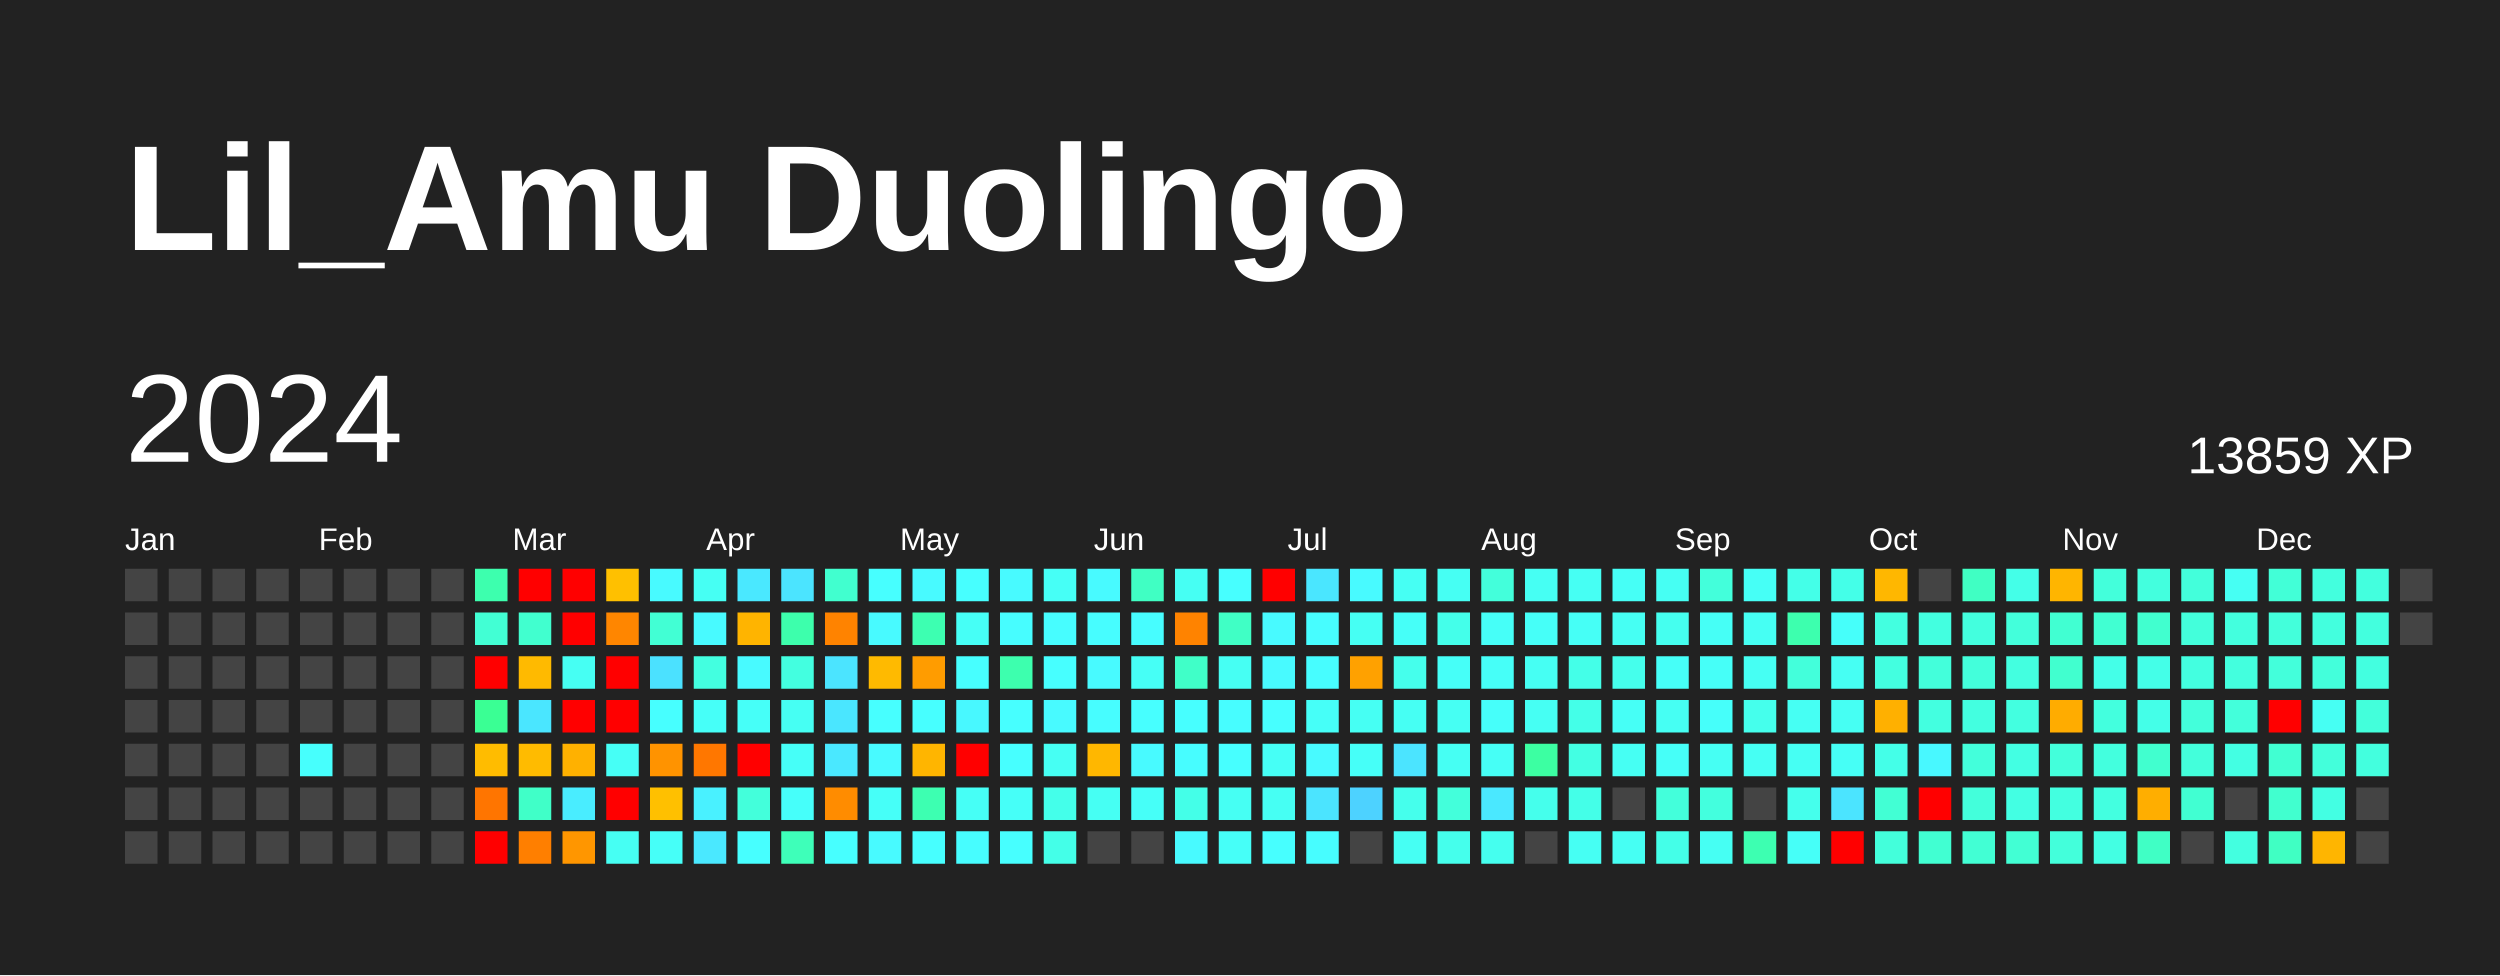
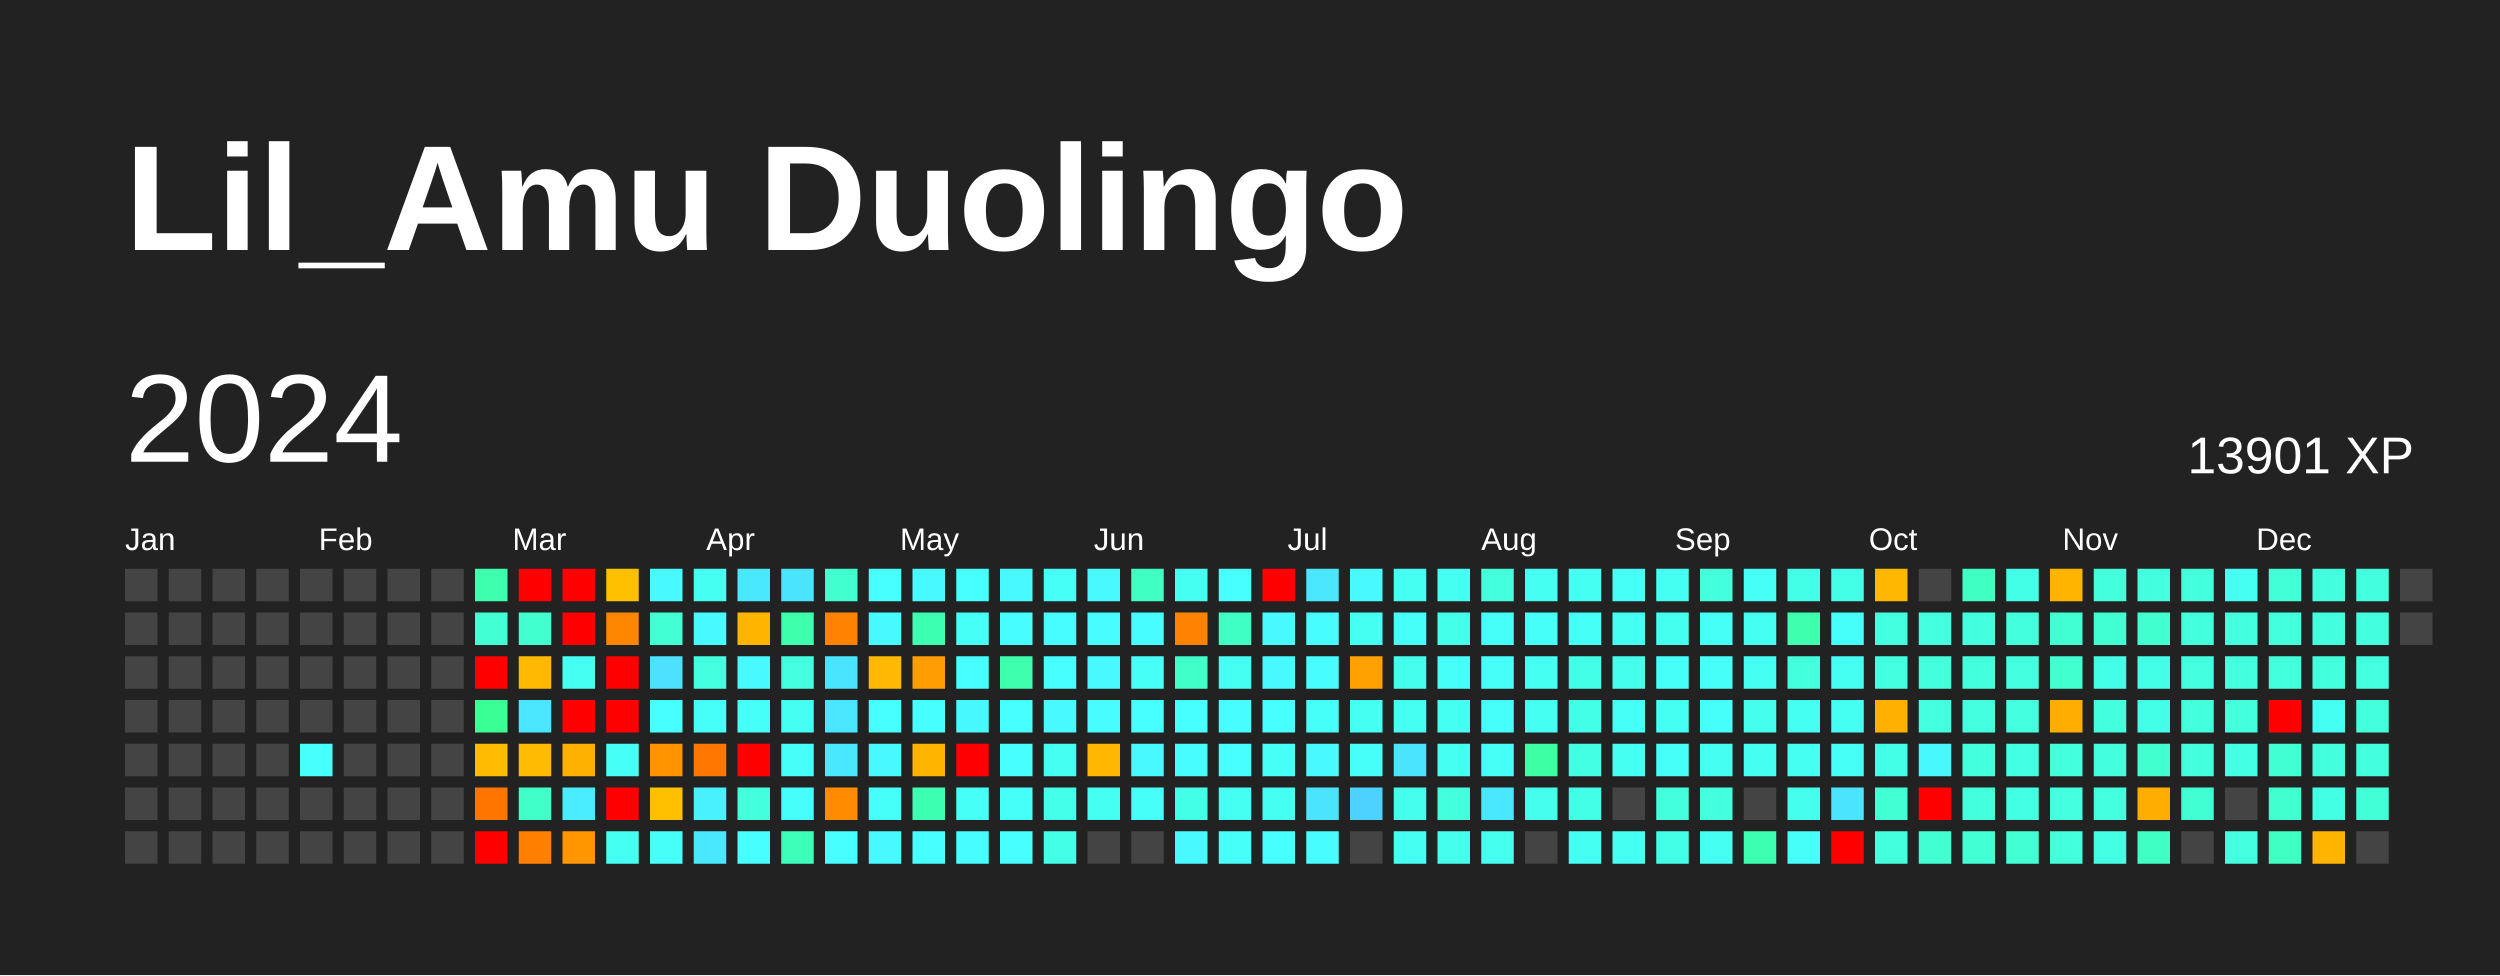
<svg xmlns="http://www.w3.org/2000/svg" baseProfile="full" height="78mm" version="1.1" viewBox="0,0,200,78" width="200mm">
  <defs />
  <rect fill="#222222" height="78" width="200" x="0" y="0" />
  <text fill="#FFFFFF" style="font-size:12px; font-family:Arial; font-weight:bold;" x="10" y="20">Lil_Amu Duolingo</text>
  <text dominant-baseline="hanging" fill="#FFFFFF" style="font-size:10.0px; font-family:Arial;" x="10" y="30">2024</text>
-   <text dominant-baseline="hanging" fill="#FFFFFF" style="font-size:4.125px; font-family:Arial;" x="175" y="35">13859 XP</text>
+   <text dominant-baseline="hanging" fill="#FFFFFF" style="font-size:4.125px; font-family:Arial;" x="175" y="35">13901 XP</text>
  <text fill="#FFFFFF" style="font-size:2.5px; font-family:Arial" x="10.0" y="44">Jan</text>
  <text fill="#FFFFFF" style="font-size:2.5px; font-family:Arial" x="25.5" y="44">Feb</text>
  <text fill="#FFFFFF" style="font-size:2.5px; font-family:Arial" x="41.0" y="44">Mar</text>
  <text fill="#FFFFFF" style="font-size:2.5px; font-family:Arial" x="56.5" y="44">Apr</text>
  <text fill="#FFFFFF" style="font-size:2.5px; font-family:Arial" x="72.0" y="44">May</text>
  <text fill="#FFFFFF" style="font-size:2.5px; font-family:Arial" x="87.5" y="44">Jun</text>
  <text fill="#FFFFFF" style="font-size:2.5px; font-family:Arial" x="103.0" y="44">Jul</text>
  <text fill="#FFFFFF" style="font-size:2.5px; font-family:Arial" x="118.5" y="44">Aug</text>
  <text fill="#FFFFFF" style="font-size:2.5px; font-family:Arial" x="134.0" y="44">Sep</text>
  <text fill="#FFFFFF" style="font-size:2.5px; font-family:Arial" x="149.5" y="44">Oct</text>
  <text fill="#FFFFFF" style="font-size:2.5px; font-family:Arial" x="165.0" y="44">Nov</text>
  <text fill="#FFFFFF" style="font-size:2.5px; font-family:Arial" x="180.5" y="44">Dec</text>
  <rect fill="#444444" height="2.6" width="2.6" x="10.0" y="45.5" />
  <rect fill="#444444" height="2.6" width="2.6" x="10.0" y="49.0" />
  <rect fill="#444444" height="2.6" width="2.6" x="10.0" y="52.5" />
  <rect fill="#444444" height="2.6" width="2.6" x="10.0" y="56.0" />
  <rect fill="#444444" height="2.6" width="2.6" x="10.0" y="59.5" />
  <rect fill="#444444" height="2.6" width="2.6" x="10.0" y="63.0" />
  <rect fill="#444444" height="2.6" width="2.6" x="10.0" y="66.5" />
  <rect fill="#444444" height="2.6" width="2.6" x="13.5" y="45.5" />
  <rect fill="#444444" height="2.6" width="2.6" x="13.5" y="49.0" />
  <rect fill="#444444" height="2.6" width="2.6" x="13.5" y="52.5" />
  <rect fill="#444444" height="2.6" width="2.6" x="13.5" y="56.0" />
  <rect fill="#444444" height="2.6" width="2.6" x="13.5" y="59.5" />
  <rect fill="#444444" height="2.6" width="2.6" x="13.5" y="63.0" />
  <rect fill="#444444" height="2.6" width="2.6" x="13.5" y="66.5" />
  <rect fill="#444444" height="2.6" width="2.6" x="17.0" y="45.5" />
  <rect fill="#444444" height="2.6" width="2.6" x="17.0" y="49.0" />
  <rect fill="#444444" height="2.6" width="2.6" x="17.0" y="52.5" />
  <rect fill="#444444" height="2.6" width="2.6" x="17.0" y="56.0" />
  <rect fill="#444444" height="2.6" width="2.6" x="17.0" y="59.5" />
  <rect fill="#444444" height="2.6" width="2.6" x="17.0" y="63.0" />
  <rect fill="#444444" height="2.6" width="2.6" x="17.0" y="66.5" />
  <rect fill="#444444" height="2.6" width="2.6" x="20.5" y="45.5" />
  <rect fill="#444444" height="2.6" width="2.6" x="20.5" y="49.0" />
  <rect fill="#444444" height="2.6" width="2.6" x="20.5" y="52.5" />
  <rect fill="#444444" height="2.6" width="2.6" x="20.5" y="56.0" />
  <rect fill="#444444" height="2.6" width="2.6" x="20.5" y="59.5" />
  <rect fill="#444444" height="2.6" width="2.6" x="20.5" y="63.0" />
  <rect fill="#444444" height="2.6" width="2.6" x="20.5" y="66.5" />
  <rect fill="#444444" height="2.6" width="2.6" x="24.0" y="45.5" />
  <rect fill="#444444" height="2.6" width="2.6" x="24.0" y="49.0" />
  <rect fill="#444444" height="2.6" width="2.6" x="24.0" y="52.5" />
  <rect fill="#444444" height="2.6" width="2.6" x="24.0" y="56.0" />
  <rect fill="#47fffd" height="2.6" width="2.6" x="24.0" y="59.5" />
  <rect fill="#444444" height="2.6" width="2.6" x="24.0" y="63.0" />
  <rect fill="#444444" height="2.6" width="2.6" x="24.0" y="66.5" />
  <rect fill="#444444" height="2.6" width="2.6" x="27.5" y="45.5" />
  <rect fill="#444444" height="2.6" width="2.6" x="27.5" y="49.0" />
  <rect fill="#444444" height="2.6" width="2.6" x="27.5" y="52.5" />
  <rect fill="#444444" height="2.6" width="2.6" x="27.5" y="56.0" />
  <rect fill="#444444" height="2.6" width="2.6" x="27.5" y="59.5" />
  <rect fill="#444444" height="2.6" width="2.6" x="27.5" y="63.0" />
  <rect fill="#444444" height="2.6" width="2.6" x="27.5" y="66.5" />
  <rect fill="#444444" height="2.6" width="2.6" x="31.0" y="45.5" />
  <rect fill="#444444" height="2.6" width="2.6" x="31.0" y="49.0" />
  <rect fill="#444444" height="2.6" width="2.6" x="31.0" y="52.5" />
  <rect fill="#444444" height="2.6" width="2.6" x="31.0" y="56.0" />
  <rect fill="#444444" height="2.6" width="2.6" x="31.0" y="59.5" />
  <rect fill="#444444" height="2.6" width="2.6" x="31.0" y="63.0" />
  <rect fill="#444444" height="2.6" width="2.6" x="31.0" y="66.5" />
  <rect fill="#444444" height="2.6" width="2.6" x="34.5" y="45.5" />
  <rect fill="#444444" height="2.6" width="2.6" x="34.5" y="49.0" />
  <rect fill="#444444" height="2.6" width="2.6" x="34.5" y="52.5" />
  <rect fill="#444444" height="2.6" width="2.6" x="34.5" y="56.0" />
  <rect fill="#444444" height="2.6" width="2.6" x="34.5" y="59.5" />
  <rect fill="#444444" height="2.6" width="2.6" x="34.5" y="63.0" />
  <rect fill="#444444" height="2.6" width="2.6" x="34.5" y="66.5" />
  <rect fill="#3dffae" height="2.6" width="2.6" x="38.0" y="45.5" />
  <rect fill="#42ffd4" height="2.6" width="2.6" x="38.0" y="49.0" />
  <rect fill="red" height="2.6" width="2.6" x="38.0" y="52.5" />
  <rect fill="#3aff94" height="2.6" width="2.6" x="38.0" y="56.0" />
  <rect fill="#ffbc00" height="2.6" width="2.6" x="38.0" y="59.5" />
  <rect fill="#ff7500" height="2.6" width="2.6" x="38.0" y="63.0" />
  <rect fill="red" height="2.6" width="2.6" x="38.0" y="66.5" />
  <rect fill="red" height="2.6" width="2.6" x="41.5" y="45.5" />
  <rect fill="#41ffcf" height="2.6" width="2.6" x="41.5" y="49.0" />
  <rect fill="#ffba00" height="2.6" width="2.6" x="41.5" y="52.5" />
  <rect fill="#4ae6ff" height="2.6" width="2.6" x="41.5" y="56.0" />
  <rect fill="#ffbb00" height="2.6" width="2.6" x="41.5" y="59.5" />
  <rect fill="#40ffc8" height="2.6" width="2.6" x="41.5" y="63.0" />
  <rect fill="#ff7f00" height="2.6" width="2.6" x="41.5" y="66.5" />
  <rect fill="red" height="2.6" width="2.6" x="45.0" y="45.5" />
  <rect fill="red" height="2.6" width="2.6" x="45.0" y="49.0" />
  <rect fill="#46fff3" height="2.6" width="2.6" x="45.0" y="52.5" />
  <rect fill="red" height="2.6" width="2.6" x="45.0" y="56.0" />
  <rect fill="#ffb100" height="2.6" width="2.6" x="45.0" y="59.5" />
  <rect fill="#49edff" height="2.6" width="2.6" x="45.0" y="63.0" />
  <rect fill="#ff9600" height="2.6" width="2.6" x="45.0" y="66.5" />
  <rect fill="#ffc000" height="2.6" width="2.6" x="48.5" y="45.5" />
  <rect fill="#ff8600" height="2.6" width="2.6" x="48.5" y="49.0" />
  <rect fill="red" height="2.6" width="2.6" x="48.5" y="52.5" />
  <rect fill="red" height="2.6" width="2.6" x="48.5" y="56.0" />
  <rect fill="#46fff6" height="2.6" width="2.6" x="48.5" y="59.5" />
  <rect fill="red" height="2.6" width="2.6" x="48.5" y="63.0" />
  <rect fill="#46fff3" height="2.6" width="2.6" x="48.5" y="66.5" />
  <rect fill="#48faff" height="2.6" width="2.6" x="52.0" y="45.5" />
  <rect fill="#42ffd4" height="2.6" width="2.6" x="52.0" y="49.0" />
  <rect fill="#4be1ff" height="2.6" width="2.6" x="52.0" y="52.5" />
  <rect fill="#47ffff" height="2.6" width="2.6" x="52.0" y="56.0" />
  <rect fill="#ff9300" height="2.6" width="2.6" x="52.0" y="59.5" />
  <rect fill="#ffc000" height="2.6" width="2.6" x="52.0" y="63.0" />
  <rect fill="#46fff8" height="2.6" width="2.6" x="52.0" y="66.5" />
  <rect fill="#46fff3" height="2.6" width="2.6" x="55.5" y="45.5" />
  <rect fill="#48faff" height="2.6" width="2.6" x="55.5" y="49.0" />
  <rect fill="#43ffe0" height="2.6" width="2.6" x="55.5" y="52.5" />
  <rect fill="#46fff8" height="2.6" width="2.6" x="55.5" y="56.0" />
  <rect fill="#ff7700" height="2.6" width="2.6" x="55.5" y="59.5" />
  <rect fill="#49f1ff" height="2.6" width="2.6" x="55.5" y="63.0" />
  <rect fill="#4ae8ff" height="2.6" width="2.6" x="55.5" y="66.5" />
  <rect fill="#4ae8ff" height="2.6" width="2.6" x="59.0" y="45.5" />
  <rect fill="#ffb400" height="2.6" width="2.6" x="59.0" y="49.0" />
  <rect fill="#48faff" height="2.6" width="2.6" x="59.0" y="52.5" />
  <rect fill="#46fff8" height="2.6" width="2.6" x="59.0" y="56.0" />
  <rect fill="red" height="2.6" width="2.6" x="59.0" y="59.5" />
  <rect fill="#43ffdb" height="2.6" width="2.6" x="59.0" y="63.0" />
  <rect fill="#47ffff" height="2.6" width="2.6" x="59.0" y="66.5" />
  <rect fill="#4be4ff" height="2.6" width="2.6" x="62.5" y="45.5" />
  <rect fill="#3dffac" height="2.6" width="2.6" x="62.5" y="49.0" />
  <rect fill="#43ffe0" height="2.6" width="2.6" x="62.5" y="52.5" />
  <rect fill="#46fff3" height="2.6" width="2.6" x="62.5" y="56.0" />
  <rect fill="#46fff8" height="2.6" width="2.6" x="62.5" y="59.5" />
  <rect fill="#46fffa" height="2.6" width="2.6" x="62.5" y="63.0" />
  <rect fill="#3effb9" height="2.6" width="2.6" x="62.5" y="66.5" />
  <rect fill="#41ffcf" height="2.6" width="2.6" x="66.0" y="45.5" />
  <rect fill="#ff8300" height="2.6" width="2.6" x="66.0" y="49.0" />
  <rect fill="#4be4ff" height="2.6" width="2.6" x="66.0" y="52.5" />
  <rect fill="#4ae6ff" height="2.6" width="2.6" x="66.0" y="56.0" />
  <rect fill="#4ae8ff" height="2.6" width="2.6" x="66.0" y="59.5" />
  <rect fill="#ff8c00" height="2.6" width="2.6" x="66.0" y="63.0" />
  <rect fill="#47ffff" height="2.6" width="2.6" x="66.0" y="66.5" />
  <rect fill="#47ffff" height="2.6" width="2.6" x="69.5" y="45.5" />
  <rect fill="#48faff" height="2.6" width="2.6" x="69.5" y="49.0" />
  <rect fill="#ffba00" height="2.6" width="2.6" x="69.5" y="52.5" />
  <rect fill="#47ffff" height="2.6" width="2.6" x="69.5" y="56.0" />
  <rect fill="#48faff" height="2.6" width="2.6" x="69.5" y="59.5" />
  <rect fill="#46fff8" height="2.6" width="2.6" x="69.5" y="63.0" />
  <rect fill="#48faff" height="2.6" width="2.6" x="69.5" y="66.5" />
  <rect fill="#48faff" height="2.6" width="2.6" x="73.0" y="45.5" />
  <rect fill="#3dffb1" height="2.6" width="2.6" x="73.0" y="49.0" />
  <rect fill="#ff9c00" height="2.6" width="2.6" x="73.0" y="52.5" />
  <rect fill="#47ffff" height="2.6" width="2.6" x="73.0" y="56.0" />
  <rect fill="#ffb500" height="2.6" width="2.6" x="73.0" y="59.5" />
  <rect fill="#3dffb1" height="2.6" width="2.6" x="73.0" y="63.0" />
  <rect fill="#47ffff" height="2.6" width="2.6" x="73.0" y="66.5" />
  <rect fill="#47ffff" height="2.6" width="2.6" x="76.5" y="45.5" />
  <rect fill="#46fff6" height="2.6" width="2.6" x="76.5" y="49.0" />
  <rect fill="#47ffff" height="2.6" width="2.6" x="76.5" y="52.5" />
  <rect fill="#48f8ff" height="2.6" width="2.6" x="76.5" y="56.0" />
  <rect fill="red" height="2.6" width="2.6" x="76.5" y="59.5" />
  <rect fill="#46fff6" height="2.6" width="2.6" x="76.5" y="63.0" />
  <rect fill="#47fdff" height="2.6" width="2.6" x="76.5" y="66.5" />
  <rect fill="#48faff" height="2.6" width="2.6" x="80.0" y="45.5" />
  <rect fill="#47fdff" height="2.6" width="2.6" x="80.0" y="49.0" />
  <rect fill="#3dffae" height="2.6" width="2.6" x="80.0" y="52.5" />
  <rect fill="#47ffff" height="2.6" width="2.6" x="80.0" y="56.0" />
  <rect fill="#47ffff" height="2.6" width="2.6" x="80.0" y="59.5" />
  <rect fill="#46fff8" height="2.6" width="2.6" x="80.0" y="63.0" />
  <rect fill="#47ffff" height="2.6" width="2.6" x="80.0" y="66.5" />
  <rect fill="#46fff6" height="2.6" width="2.6" x="83.5" y="45.5" />
  <rect fill="#47fdff" height="2.6" width="2.6" x="83.5" y="49.0" />
  <rect fill="#47ffff" height="2.6" width="2.6" x="83.5" y="52.5" />
  <rect fill="#48faff" height="2.6" width="2.6" x="83.5" y="56.0" />
  <rect fill="#46fff3" height="2.6" width="2.6" x="83.5" y="59.5" />
  <rect fill="#44ffea" height="2.6" width="2.6" x="83.5" y="63.0" />
  <rect fill="#44ffe8" height="2.6" width="2.6" x="83.5" y="66.5" />
  <rect fill="#48faff" height="2.6" width="2.6" x="87.0" y="45.5" />
  <rect fill="#47fdff" height="2.6" width="2.6" x="87.0" y="49.0" />
  <rect fill="#48faff" height="2.6" width="2.6" x="87.0" y="52.5" />
  <rect fill="#47fdff" height="2.6" width="2.6" x="87.0" y="56.0" />
  <rect fill="#ffb700" height="2.6" width="2.6" x="87.0" y="59.5" />
  <rect fill="#46fff3" height="2.6" width="2.6" x="87.0" y="63.0" />
  <rect fill="#444444" height="2.6" width="2.6" x="87.0" y="66.5" />
  <rect fill="#40ffc3" height="2.6" width="2.6" x="90.5" y="45.5" />
  <rect fill="#47fdff" height="2.6" width="2.6" x="90.5" y="49.0" />
  <rect fill="#46fff6" height="2.6" width="2.6" x="90.5" y="52.5" />
  <rect fill="#47ffff" height="2.6" width="2.6" x="90.5" y="56.0" />
  <rect fill="#48faff" height="2.6" width="2.6" x="90.5" y="59.5" />
  <rect fill="#46fff8" height="2.6" width="2.6" x="90.5" y="63.0" />
  <rect fill="#444444" height="2.6" width="2.6" x="90.5" y="66.5" />
  <rect fill="#46fff3" height="2.6" width="2.6" x="94.0" y="45.5" />
  <rect fill="#ff8300" height="2.6" width="2.6" x="94.0" y="49.0" />
  <rect fill="#40ffc8" height="2.6" width="2.6" x="94.0" y="52.5" />
  <rect fill="#47ffff" height="2.6" width="2.6" x="94.0" y="56.0" />
  <rect fill="#47fdff" height="2.6" width="2.6" x="94.0" y="59.5" />
  <rect fill="#44ffe8" height="2.6" width="2.6" x="94.0" y="63.0" />
  <rect fill="#48faff" height="2.6" width="2.6" x="94.0" y="66.5" />
  <rect fill="#47ffff" height="2.6" width="2.6" x="97.5" y="45.5" />
  <rect fill="#40ffc5" height="2.6" width="2.6" x="97.5" y="49.0" />
  <rect fill="#46fff3" height="2.6" width="2.6" x="97.5" y="52.5" />
  <rect fill="#47fdff" height="2.6" width="2.6" x="97.5" y="56.0" />
  <rect fill="#47ffff" height="2.6" width="2.6" x="97.5" y="59.5" />
  <rect fill="#46fff3" height="2.6" width="2.6" x="97.5" y="63.0" />
  <rect fill="#46fff8" height="2.6" width="2.6" x="97.5" y="66.5" />
  <rect fill="red" height="2.6" width="2.6" x="101.0" y="45.5" />
  <rect fill="#48faff" height="2.6" width="2.6" x="101.0" y="49.0" />
  <rect fill="#48faff" height="2.6" width="2.6" x="101.0" y="52.5" />
  <rect fill="#47ffff" height="2.6" width="2.6" x="101.0" y="56.0" />
  <rect fill="#46fff6" height="2.6" width="2.6" x="101.0" y="59.5" />
  <rect fill="#46fff3" height="2.6" width="2.6" x="101.0" y="63.0" />
  <rect fill="#47ffff" height="2.6" width="2.6" x="101.0" y="66.5" />
  <rect fill="#4ae6ff" height="2.6" width="2.6" x="104.5" y="45.5" />
  <rect fill="#47fdff" height="2.6" width="2.6" x="104.5" y="49.0" />
  <rect fill="#47fdff" height="2.6" width="2.6" x="104.5" y="52.5" />
  <rect fill="#46fff8" height="2.6" width="2.6" x="104.5" y="56.0" />
  <rect fill="#48faff" height="2.6" width="2.6" x="104.5" y="59.5" />
  <rect fill="#4be4ff" height="2.6" width="2.6" x="104.5" y="63.0" />
  <rect fill="#47fdff" height="2.6" width="2.6" x="104.5" y="66.5" />
  <rect fill="#48faff" height="2.6" width="2.6" x="108.0" y="45.5" />
  <rect fill="#46fff3" height="2.6" width="2.6" x="108.0" y="49.0" />
  <rect fill="#ffa100" height="2.6" width="2.6" x="108.0" y="52.5" />
  <rect fill="#46fff3" height="2.6" width="2.6" x="108.0" y="56.0" />
  <rect fill="#46fff8" height="2.6" width="2.6" x="108.0" y="59.5" />
  <rect fill="#4dd2ff" height="2.6" width="2.6" x="108.0" y="63.0" />
  <rect fill="#444444" height="2.6" width="2.6" x="108.0" y="66.5" />
  <rect fill="#46fff3" height="2.6" width="2.6" x="111.5" y="45.5" />
  <rect fill="#46fff8" height="2.6" width="2.6" x="111.5" y="49.0" />
  <rect fill="#45ffec" height="2.6" width="2.6" x="111.5" y="52.5" />
  <rect fill="#46fff3" height="2.6" width="2.6" x="111.5" y="56.0" />
  <rect fill="#4be4ff" height="2.6" width="2.6" x="111.5" y="59.5" />
  <rect fill="#45ffec" height="2.6" width="2.6" x="111.5" y="63.0" />
  <rect fill="#46fff3" height="2.6" width="2.6" x="111.5" y="66.5" />
  <rect fill="#46fff3" height="2.6" width="2.6" x="115.0" y="45.5" />
  <rect fill="#44ffea" height="2.6" width="2.6" x="115.0" y="49.0" />
  <rect fill="#46fff8" height="2.6" width="2.6" x="115.0" y="52.5" />
  <rect fill="#46fff3" height="2.6" width="2.6" x="115.0" y="56.0" />
  <rect fill="#46fff3" height="2.6" width="2.6" x="115.0" y="59.5" />
  <rect fill="#43ffdb" height="2.6" width="2.6" x="115.0" y="63.0" />
  <rect fill="#45ffec" height="2.6" width="2.6" x="115.0" y="66.5" />
  <rect fill="#43ffdb" height="2.6" width="2.6" x="118.5" y="45.5" />
  <rect fill="#46fff8" height="2.6" width="2.6" x="118.5" y="49.0" />
  <rect fill="#46fff8" height="2.6" width="2.6" x="118.5" y="52.5" />
  <rect fill="#46fffa" height="2.6" width="2.6" x="118.5" y="56.0" />
  <rect fill="#46fff6" height="2.6" width="2.6" x="118.5" y="59.5" />
  <rect fill="#4ae8ff" height="2.6" width="2.6" x="118.5" y="63.0" />
  <rect fill="#45ffef" height="2.6" width="2.6" x="118.5" y="66.5" />
  <rect fill="#46fff3" height="2.6" width="2.6" x="122.0" y="45.5" />
  <rect fill="#46fff8" height="2.6" width="2.6" x="122.0" y="49.0" />
  <rect fill="#46fff3" height="2.6" width="2.6" x="122.0" y="52.5" />
  <rect fill="#46fff3" height="2.6" width="2.6" x="122.0" y="56.0" />
  <rect fill="#3cffa2" height="2.6" width="2.6" x="122.0" y="59.5" />
  <rect fill="#45ffec" height="2.6" width="2.6" x="122.0" y="63.0" />
  <rect fill="#444444" height="2.6" width="2.6" x="122.0" y="66.5" />
  <rect fill="#46fff3" height="2.6" width="2.6" x="125.5" y="45.5" />
  <rect fill="#46fff6" height="2.6" width="2.6" x="125.5" y="49.0" />
  <rect fill="#44ffe8" height="2.6" width="2.6" x="125.5" y="52.5" />
  <rect fill="#44ffe8" height="2.6" width="2.6" x="125.5" y="56.0" />
  <rect fill="#43ffe3" height="2.6" width="2.6" x="125.5" y="59.5" />
  <rect fill="#44ffe8" height="2.6" width="2.6" x="125.5" y="63.0" />
  <rect fill="#46fff3" height="2.6" width="2.6" x="125.5" y="66.5" />
  <rect fill="#46fff6" height="2.6" width="2.6" x="129.0" y="45.5" />
  <rect fill="#46fff3" height="2.6" width="2.6" x="129.0" y="49.0" />
  <rect fill="#45ffec" height="2.6" width="2.6" x="129.0" y="52.5" />
  <rect fill="#46fff6" height="2.6" width="2.6" x="129.0" y="56.0" />
  <rect fill="#46fff3" height="2.6" width="2.6" x="129.0" y="59.5" />
  <rect fill="#444444" height="2.6" width="2.6" x="129.0" y="63.0" />
  <rect fill="#46fff3" height="2.6" width="2.6" x="129.0" y="66.5" />
  <rect fill="#46fff3" height="2.6" width="2.6" x="132.5" y="45.5" />
  <rect fill="#45ffef" height="2.6" width="2.6" x="132.5" y="49.0" />
  <rect fill="#46fff8" height="2.6" width="2.6" x="132.5" y="52.5" />
  <rect fill="#46fff3" height="2.6" width="2.6" x="132.5" y="56.0" />
  <rect fill="#46fff8" height="2.6" width="2.6" x="132.5" y="59.5" />
  <rect fill="#43ffdb" height="2.6" width="2.6" x="132.5" y="63.0" />
  <rect fill="#44ffe8" height="2.6" width="2.6" x="132.5" y="66.5" />
  <rect fill="#43ffdb" height="2.6" width="2.6" x="136.0" y="45.5" />
  <rect fill="#46fff6" height="2.6" width="2.6" x="136.0" y="49.0" />
  <rect fill="#46fff8" height="2.6" width="2.6" x="136.0" y="52.5" />
  <rect fill="#46fffa" height="2.6" width="2.6" x="136.0" y="56.0" />
  <rect fill="#46fff3" height="2.6" width="2.6" x="136.0" y="59.5" />
  <rect fill="#43ffde" height="2.6" width="2.6" x="136.0" y="63.0" />
  <rect fill="#46fff3" height="2.6" width="2.6" x="136.0" y="66.5" />
  <rect fill="#46fff6" height="2.6" width="2.6" x="139.5" y="45.5" />
  <rect fill="#46fff3" height="2.6" width="2.6" x="139.5" y="49.0" />
  <rect fill="#46fff3" height="2.6" width="2.6" x="139.5" y="52.5" />
  <rect fill="#45ffec" height="2.6" width="2.6" x="139.5" y="56.0" />
  <rect fill="#46fff3" height="2.6" width="2.6" x="139.5" y="59.5" />
  <rect fill="#444444" height="2.6" width="2.6" x="139.5" y="63.0" />
  <rect fill="#3dffb1" height="2.6" width="2.6" x="139.5" y="66.5" />
  <rect fill="#44ffe8" height="2.6" width="2.6" x="143.0" y="45.5" />
  <rect fill="#3dffae" height="2.6" width="2.6" x="143.0" y="49.0" />
  <rect fill="#43ffdb" height="2.6" width="2.6" x="143.0" y="52.5" />
  <rect fill="#46fff3" height="2.6" width="2.6" x="143.0" y="56.0" />
  <rect fill="#46fff3" height="2.6" width="2.6" x="143.0" y="59.5" />
  <rect fill="#45ffec" height="2.6" width="2.6" x="143.0" y="63.0" />
  <rect fill="#46fff8" height="2.6" width="2.6" x="143.0" y="66.5" />
  <rect fill="#44ffe8" height="2.6" width="2.6" x="146.5" y="45.5" />
  <rect fill="#46fffa" height="2.6" width="2.6" x="146.5" y="49.0" />
  <rect fill="#46fff3" height="2.6" width="2.6" x="146.5" y="52.5" />
  <rect fill="#46fff3" height="2.6" width="2.6" x="146.5" y="56.0" />
  <rect fill="#46fff6" height="2.6" width="2.6" x="146.5" y="59.5" />
  <rect fill="#4be4ff" height="2.6" width="2.6" x="146.5" y="63.0" />
  <rect fill="red" height="2.6" width="2.6" x="146.5" y="66.5" />
  <rect fill="#ffb700" height="2.6" width="2.6" x="150.0" y="45.5" />
  <rect fill="#43ffe0" height="2.6" width="2.6" x="150.0" y="49.0" />
  <rect fill="#43ffe0" height="2.6" width="2.6" x="150.0" y="52.5" />
  <rect fill="#ffb000" height="2.6" width="2.6" x="150.0" y="56.0" />
  <rect fill="#44ffe8" height="2.6" width="2.6" x="150.0" y="59.5" />
  <rect fill="#42ffd4" height="2.6" width="2.6" x="150.0" y="63.0" />
  <rect fill="#43ffdb" height="2.6" width="2.6" x="150.0" y="66.5" />
  <rect fill="#444444" height="2.6" width="2.6" x="153.5" y="45.5" />
  <rect fill="#43ffe0" height="2.6" width="2.6" x="153.5" y="49.0" />
  <rect fill="#43ffdb" height="2.6" width="2.6" x="153.5" y="52.5" />
  <rect fill="#43ffe0" height="2.6" width="2.6" x="153.5" y="56.0" />
  <rect fill="#48f8ff" height="2.6" width="2.6" x="153.5" y="59.5" />
  <rect fill="red" height="2.6" width="2.6" x="153.5" y="63.0" />
  <rect fill="#41ffd2" height="2.6" width="2.6" x="153.5" y="66.5" />
  <rect fill="#40ffc3" height="2.6" width="2.6" x="157.0" y="45.5" />
  <rect fill="#43ffde" height="2.6" width="2.6" x="157.0" y="49.0" />
  <rect fill="#43ffdb" height="2.6" width="2.6" x="157.0" y="52.5" />
  <rect fill="#43ffe0" height="2.6" width="2.6" x="157.0" y="56.0" />
  <rect fill="#43ffdb" height="2.6" width="2.6" x="157.0" y="59.5" />
  <rect fill="#43ffdb" height="2.6" width="2.6" x="157.0" y="63.0" />
  <rect fill="#42ffd4" height="2.6" width="2.6" x="157.0" y="66.5" />
  <rect fill="#44ffe8" height="2.6" width="2.6" x="160.5" y="45.5" />
  <rect fill="#43ffdb" height="2.6" width="2.6" x="160.5" y="49.0" />
  <rect fill="#43ffe0" height="2.6" width="2.6" x="160.5" y="52.5" />
  <rect fill="#43ffe0" height="2.6" width="2.6" x="160.5" y="56.0" />
  <rect fill="#43ffe3" height="2.6" width="2.6" x="160.5" y="59.5" />
  <rect fill="#43ffe3" height="2.6" width="2.6" x="160.5" y="63.0" />
  <rect fill="#42ffd4" height="2.6" width="2.6" x="160.5" y="66.5" />
  <rect fill="#ffb500" height="2.6" width="2.6" x="164.0" y="45.5" />
  <rect fill="#41ffd2" height="2.6" width="2.6" x="164.0" y="49.0" />
  <rect fill="#41ffcf" height="2.6" width="2.6" x="164.0" y="52.5" />
  <rect fill="#ffac00" height="2.6" width="2.6" x="164.0" y="56.0" />
  <rect fill="#43ffdb" height="2.6" width="2.6" x="164.0" y="59.5" />
  <rect fill="#43ffe0" height="2.6" width="2.6" x="164.0" y="63.0" />
  <rect fill="#43ffdb" height="2.6" width="2.6" x="164.0" y="66.5" />
  <rect fill="#43ffdb" height="2.6" width="2.6" x="167.5" y="45.5" />
  <rect fill="#41ffd2" height="2.6" width="2.6" x="167.5" y="49.0" />
  <rect fill="#44ffe8" height="2.6" width="2.6" x="167.5" y="52.5" />
  <rect fill="#43ffde" height="2.6" width="2.6" x="167.5" y="56.0" />
  <rect fill="#43ffde" height="2.6" width="2.6" x="167.5" y="59.5" />
  <rect fill="#43ffe0" height="2.6" width="2.6" x="167.5" y="63.0" />
  <rect fill="#43ffe3" height="2.6" width="2.6" x="167.5" y="66.5" />
  <rect fill="#43ffde" height="2.6" width="2.6" x="171.0" y="45.5" />
  <rect fill="#41ffcf" height="2.6" width="2.6" x="171.0" y="49.0" />
  <rect fill="#44ffe8" height="2.6" width="2.6" x="171.0" y="52.5" />
  <rect fill="#44ffe8" height="2.6" width="2.6" x="171.0" y="56.0" />
  <rect fill="#41ffcf" height="2.6" width="2.6" x="171.0" y="59.5" />
  <rect fill="#ffae00" height="2.6" width="2.6" x="171.0" y="63.0" />
  <rect fill="#40ffc5" height="2.6" width="2.6" x="171.0" y="66.5" />
  <rect fill="#43ffdb" height="2.6" width="2.6" x="174.5" y="45.5" />
  <rect fill="#43ffdb" height="2.6" width="2.6" x="174.5" y="49.0" />
  <rect fill="#43ffe0" height="2.6" width="2.6" x="174.5" y="52.5" />
  <rect fill="#43ffdb" height="2.6" width="2.6" x="174.5" y="56.0" />
  <rect fill="#43ffdb" height="2.6" width="2.6" x="174.5" y="59.5" />
  <rect fill="#41ffd2" height="2.6" width="2.6" x="174.5" y="63.0" />
  <rect fill="#444444" height="2.6" width="2.6" x="174.5" y="66.5" />
  <rect fill="#46fff3" height="2.6" width="2.6" x="178.0" y="45.5" />
  <rect fill="#43ffde" height="2.6" width="2.6" x="178.0" y="49.0" />
  <rect fill="#43ffde" height="2.6" width="2.6" x="178.0" y="52.5" />
  <rect fill="#43ffdb" height="2.6" width="2.6" x="178.0" y="56.0" />
  <rect fill="#43ffe3" height="2.6" width="2.6" x="178.0" y="59.5" />
  <rect fill="#444444" height="2.6" width="2.6" x="178.0" y="63.0" />
  <rect fill="#43ffe0" height="2.6" width="2.6" x="178.0" y="66.5" />
  <rect fill="#42ffd7" height="2.6" width="2.6" x="181.5" y="45.5" />
  <rect fill="#43ffdb" height="2.6" width="2.6" x="181.5" y="49.0" />
  <rect fill="#43ffdb" height="2.6" width="2.6" x="181.5" y="52.5" />
  <rect fill="red" height="2.6" width="2.6" x="181.5" y="56.0" />
  <rect fill="#41ffd2" height="2.6" width="2.6" x="181.5" y="59.5" />
  <rect fill="#41ffcf" height="2.6" width="2.6" x="181.5" y="63.0" />
  <rect fill="#40ffc3" height="2.6" width="2.6" x="181.5" y="66.5" />
  <rect fill="#43ffde" height="2.6" width="2.6" x="185.0" y="45.5" />
  <rect fill="#43ffde" height="2.6" width="2.6" x="185.0" y="49.0" />
  <rect fill="#43ffdb" height="2.6" width="2.6" x="185.0" y="52.5" />
  <rect fill="#46fff3" height="2.6" width="2.6" x="185.0" y="56.0" />
  <rect fill="#43ffdb" height="2.6" width="2.6" x="185.0" y="59.5" />
  <rect fill="#43ffe3" height="2.6" width="2.6" x="185.0" y="63.0" />
  <rect fill="#ffb500" height="2.6" width="2.6" x="185.0" y="66.5" />
  <rect fill="#43ffde" height="2.6" width="2.6" x="188.5" y="45.5" />
  <rect fill="#43ffde" height="2.6" width="2.6" x="188.5" y="49.0" />
  <rect fill="#43ffe0" height="2.6" width="2.6" x="188.5" y="52.5" />
  <rect fill="#43ffdb" height="2.6" width="2.6" x="188.5" y="56.0" />
  <rect fill="#43ffde" height="2.6" width="2.6" x="188.5" y="59.5" />
-   <rect fill="#444444" height="2.6" width="2.6" x="188.5" y="63.0" />
+   <rect fill="#42ffd7" height="2.6" width="2.6" x="188.5" y="63.0" />
  <rect fill="#444444" height="2.6" width="2.6" x="188.5" y="66.5" />
  <rect fill="#444444" height="2.6" width="2.6" x="192.0" y="45.5" />
  <rect fill="#444444" height="2.6" width="2.6" x="192.0" y="49.0" />
</svg>
